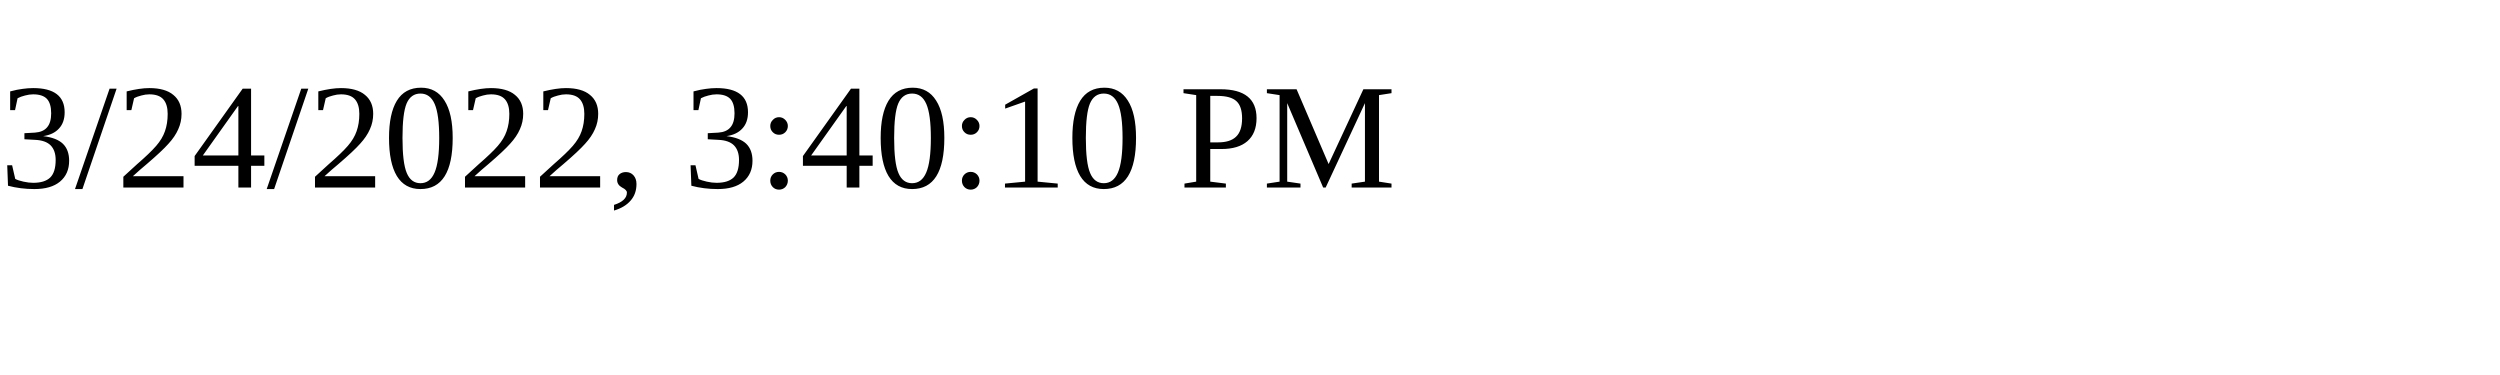
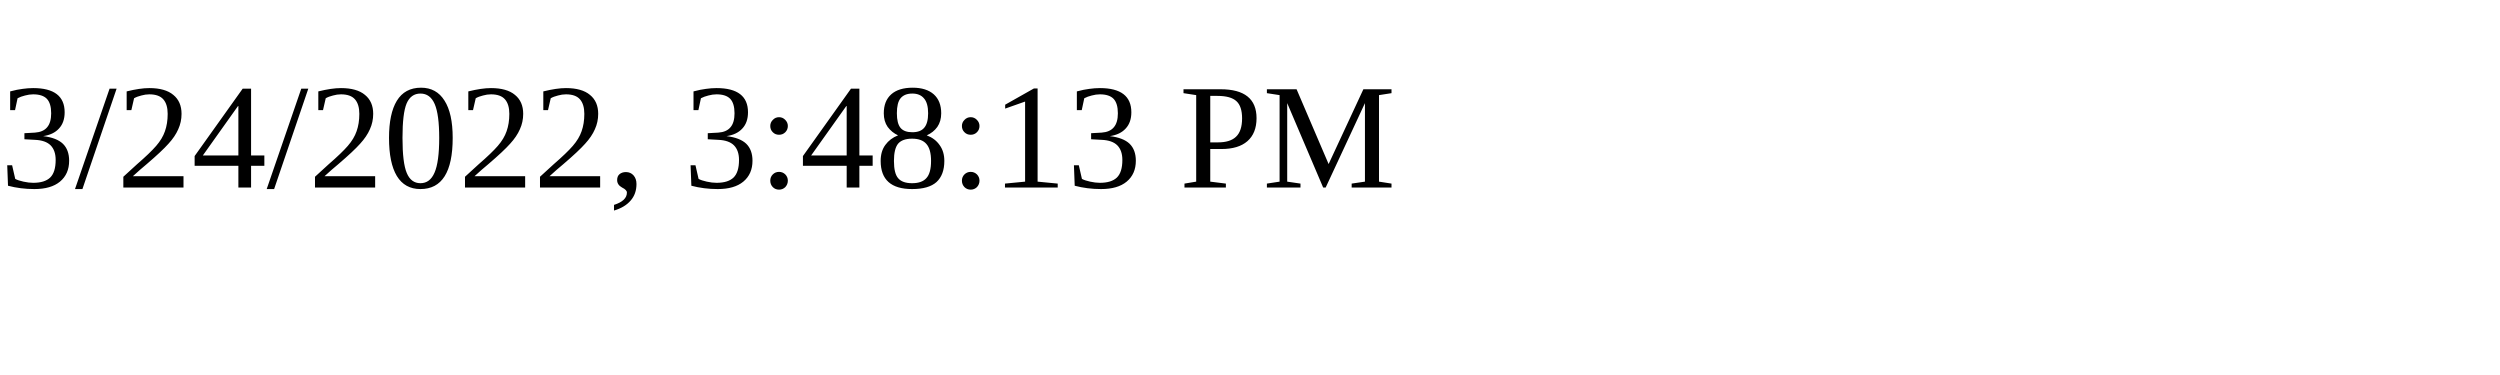
<svg xmlns="http://www.w3.org/2000/svg" height="30" width="200">
-   <text x="0" y="15">3/24/2022, 3:40:10 PM</text>
+   <text x="0" y="15">3/24/2022, 3:48:13 PM</text>
</svg>
